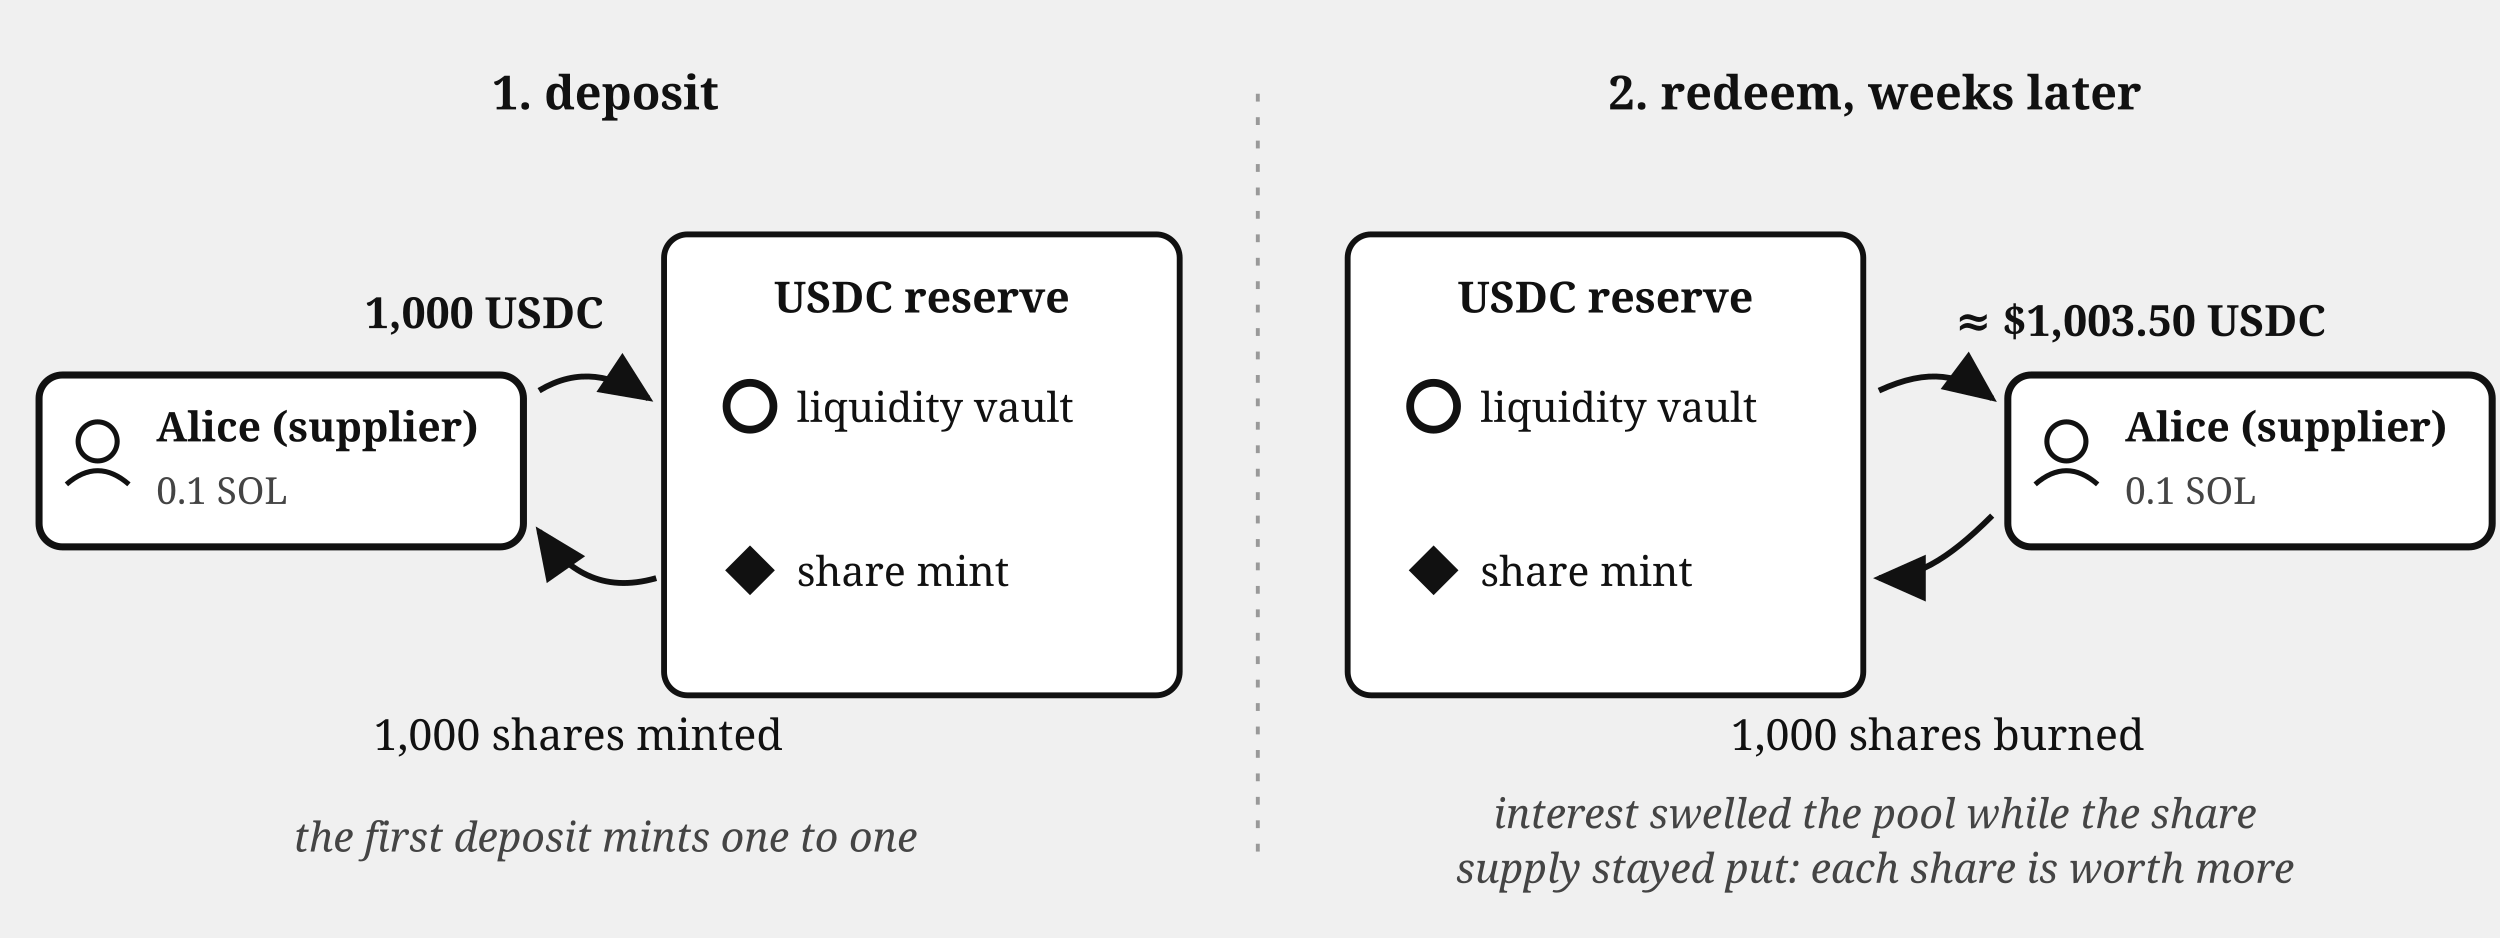
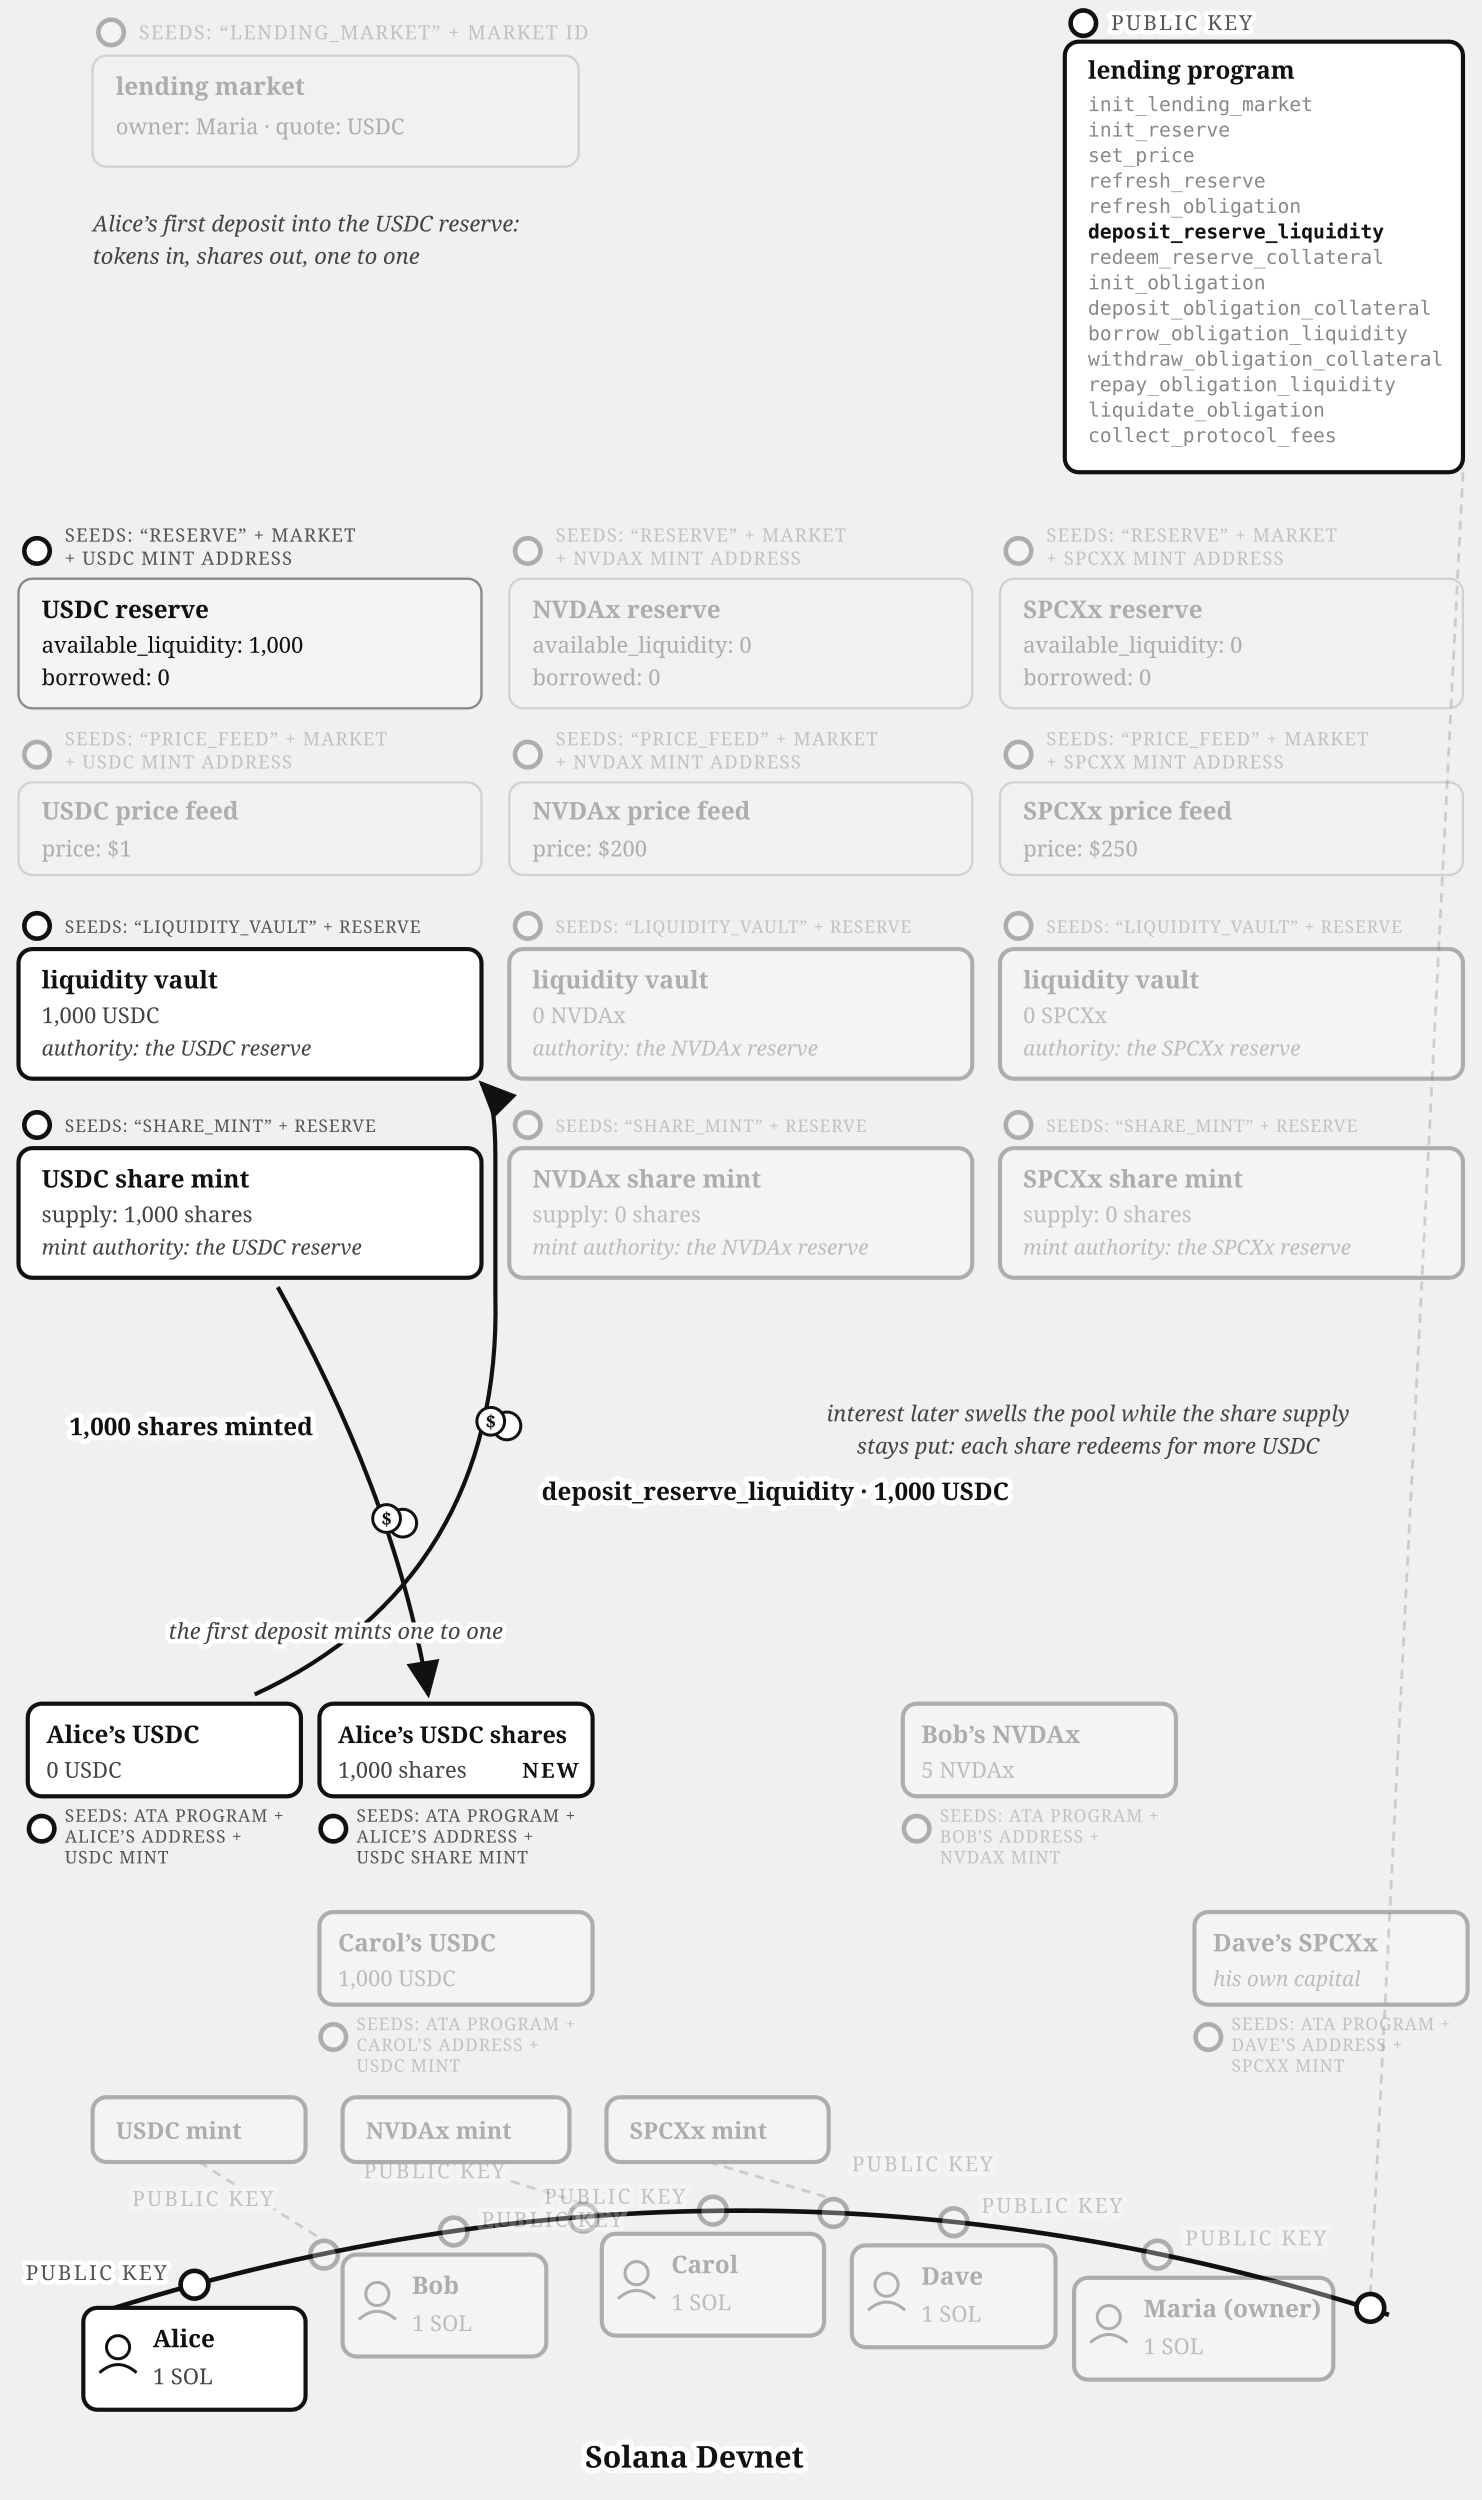
- <svg xmlns="http://www.w3.org/2000/svg" viewBox="0 0 640 240" font-family="Georgia, serif" fill="#111">
+ <svg xmlns="http://www.w3.org/2000/svg" viewBox="0 0 640 1080" font-family="Georgia, serif" fill="#111">
  <defs>
-     <marker id="lending-deposit-shares-arr" markerWidth="9" markerHeight="8" refX="8" refY="4" orient="auto">
+     <marker id="lending-deposit-arr" markerWidth="9" markerHeight="8" refX="8" refY="4" orient="auto">
      <path d="M0,0 L9,4 L0,8 z" fill="#111" />
    </marker>
  </defs>
-   <line x1="322" y1="24" x2="322" y2="222" stroke="#999" stroke-width="1" stroke-dasharray="2 4" />
-   <text x="155" y="28" font-size="12" font-weight="bold" text-anchor="middle">1. deposit</text>
-   <rect x="10" y="96" width="124" height="44" rx="6" fill="#fff" stroke="#111" stroke-width="1.8" />
-   <circle cx="25" cy="113" r="5" fill="none" stroke="#111" stroke-width="1.3" />
-   <path d="M 17,124 Q 25,117 33,124" fill="none" stroke="#111" stroke-width="1.3" />
-   <text x="40" y="113" font-size="10.5" font-weight="bold">Alice (supplier)</text>
-   <text x="40" y="129" font-size="9.5" fill="#444">0.1 SOL</text>
-   <rect x="170" y="60" width="132" height="118" rx="6" fill="#fff" stroke="#111" stroke-width="1.5" />
-   <text x="236" y="80" font-size="11" font-weight="bold" text-anchor="middle">USDC reserve</text>
-   <circle cx="192" cy="104" r="6" fill="#fff" stroke="#111" stroke-width="2" />
-   <text x="204" y="108" font-size="10.5">liquidity vault</text>
-   <rect x="187.5" y="141.5" width="9" height="9" fill="#111" transform="rotate(45 192 146)" />
-   <text x="204" y="150" font-size="10.5">share mint</text>
-   <path d="M 138,100 C 148,94 157,96 166,102" fill="none" stroke="#111" stroke-width="1.5" marker-end="url(#lending-deposit-shares-arr)" />
-   <text x="124" y="84" font-size="11" font-weight="bold" text-anchor="middle">1,000 USDC</text>
-   <path d="M 168,148 C 154,152 145,146 138,136" fill="none" stroke="#111" stroke-width="1.5" marker-end="url(#lending-deposit-shares-arr)" />
-   <text x="148" y="192" font-size="11" text-anchor="middle">1,000 shares minted</text>
-   <text x="155" y="218" font-size="10.5" font-style="italic" fill="#444" text-anchor="middle">the first deposit mints one to one</text>
-   <text x="480" y="28" font-size="12" font-weight="bold" text-anchor="middle">2. redeem, weeks later</text>
-   <rect x="345" y="60" width="132" height="118" rx="6" fill="#fff" stroke="#111" stroke-width="1.5" />
-   <text x="411" y="80" font-size="11" font-weight="bold" text-anchor="middle">USDC reserve</text>
-   <circle cx="367" cy="104" r="6" fill="#fff" stroke="#111" stroke-width="2" />
-   <text x="379" y="108" font-size="10.5">liquidity vault</text>
-   <rect x="362.5" y="141.5" width="9" height="9" fill="#111" transform="rotate(45 367 146)" />
-   <text x="379" y="150" font-size="10.5">share mint</text>
-   <rect x="514" y="96" width="124" height="44" rx="6" fill="#fff" stroke="#111" stroke-width="1.8" />
-   <circle cx="529" cy="113" r="5" fill="none" stroke="#111" stroke-width="1.3" />
-   <path d="M 521,124 Q 529,117 537,124" fill="none" stroke="#111" stroke-width="1.3" />
-   <text x="544" y="113" font-size="10.5" font-weight="bold">Alice (supplier)</text>
-   <text x="544" y="129" font-size="9.5" fill="#444">0.1 SOL</text>
-   <path d="M 510,132 C 498,144 490,148 481,148" fill="none" stroke="#111" stroke-width="1.5" marker-end="url(#lending-deposit-shares-arr)" />
-   <text x="496" y="192" font-size="11" text-anchor="middle">1,000 shares burned</text>
-   <path d="M 481,100 C 494,94 502,96 510,102" fill="none" stroke="#111" stroke-width="1.5" marker-end="url(#lending-deposit-shares-arr)" />
-   <text x="548" y="86" font-size="11" font-weight="bold" text-anchor="middle">≈ $1,003.50 USDC</text>
-   <text x="480" y="212" font-size="10.5" font-style="italic" fill="#444" text-anchor="middle">interest swelled the pool while the share</text>
-   <text x="480" y="226" font-size="10.5" font-style="italic" fill="#444" text-anchor="middle">supply stayed put: each share is worth more</text>
+   <g opacity="0.3">
+     <circle cx="48" cy="14" r="5.5" fill="#fff" stroke="#111" stroke-width="2" />
+     <text x="60" y="17" font-size="8.5" letter-spacing="0.6" fill="#555">SEEDS: “LENDING_MARKET” + MARKET ID</text>
+     <rect x="40" y="24" width="210" height="48" rx="6" fill="#f4f4f2" stroke="#888" />
+     <text x="50" y="41" font-size="10.5" font-weight="bold">lending market</text>
+     <text x="50" y="58" font-size="9.5">owner: Maria · quote: USDC</text>
+   </g>
+   <text x="40" y="100" font-size="9.5" fill="#444" font-style="italic">Alice’s first deposit into the USDC reserve:</text>
+   <text x="40" y="114" font-size="9.5" fill="#444" font-style="italic">tokens in, shares out, one to one</text>
+   <g>
+     <circle cx="468" cy="10" r="5.5" fill="#fff" stroke="#111" stroke-width="2" />
+     <text stroke="#fff" stroke-width="4" paint-order="stroke" stroke-linejoin="round" x="480" y="13" font-size="9" letter-spacing="1" fill="#555">PUBLIC KEY</text>
+     <rect x="460" y="18" width="172" height="186" rx="6" fill="#fff" stroke="#111" stroke-width="1.8" />
+     <text x="470" y="34" font-size="10.5" font-weight="bold">lending program</text>
+     <text x="470" y="48" font-size="8.5" font-family="Menlo, monospace" fill="#888">init_lending_market</text>
+     <text x="470" y="59" font-size="8.5" font-family="Menlo, monospace" fill="#888">init_reserve</text>
+     <text x="470" y="70" font-size="8.5" font-family="Menlo, monospace" fill="#888">set_price</text>
+     <text x="470" y="81" font-size="8.5" font-family="Menlo, monospace" fill="#888">refresh_reserve</text>
+     <text x="470" y="92" font-size="8.5" font-family="Menlo, monospace" fill="#888">refresh_obligation</text>
+     <text x="470" y="103" font-size="8.5" font-family="Menlo, monospace" font-weight="bold">deposit_reserve_liquidity</text>
+     <text x="470" y="114" font-size="8.5" font-family="Menlo, monospace" fill="#888">redeem_reserve_collateral</text>
+     <text x="470" y="125" font-size="8.5" font-family="Menlo, monospace" fill="#888">init_obligation</text>
+     <text x="470" y="136" font-size="8.5" font-family="Menlo, monospace" fill="#888">deposit_obligation_collateral</text>
+     <text x="470" y="147" font-size="8.5" font-family="Menlo, monospace" fill="#888">borrow_obligation_liquidity</text>
+     <text x="470" y="158" font-size="8.5" font-family="Menlo, monospace" fill="#888">withdraw_obligation_collateral</text>
+     <text x="470" y="169" font-size="8.5" font-family="Menlo, monospace" fill="#888">repay_obligation_liquidity</text>
+     <text x="470" y="180" font-size="8.5" font-family="Menlo, monospace" fill="#888">liquidate_obligation</text>
+     <text x="470" y="191" font-size="8.5" font-family="Menlo, monospace" fill="#888">collect_protocol_fees</text>
+   </g>
+   <g>
+     <circle cx="16" cy="238" r="5.5" fill="#fff" stroke="#111" stroke-width="2" />
+     <text x="28" y="234" font-size="8" letter-spacing="0.5" fill="#555">SEEDS: “RESERVE” + MARKET</text>
+     <text x="28" y="244" font-size="8" letter-spacing="0.5" fill="#555">+ USDC MINT ADDRESS</text>
+     <rect x="8" y="250" width="200" height="56" rx="6" fill="#f4f4f2" stroke="#888" />
+     <text x="18" y="267" font-size="10.5" font-weight="bold">USDC reserve</text>
+     <text x="18" y="282" font-size="9.5">available_liquidity: 1,000</text>
+     <text x="18" y="296" font-size="9.5">borrowed: 0</text>
+   </g>
+   <g opacity="0.3">
+     <circle cx="16" cy="326" r="5.5" fill="#fff" stroke="#111" stroke-width="2" />
+     <text x="28" y="322" font-size="8" letter-spacing="0.5" fill="#555">SEEDS: “PRICE_FEED” + MARKET</text>
+     <text x="28" y="332" font-size="8" letter-spacing="0.5" fill="#555">+ USDC MINT ADDRESS</text>
+     <rect x="8" y="338" width="200" height="40" rx="6" fill="#f4f4f2" stroke="#888" />
+     <text x="18" y="354" font-size="10.5" font-weight="bold">USDC price feed</text>
+     <text x="18" y="370" font-size="9.5">price: $1</text>
+   </g>
+   <g>
+     <circle cx="16" cy="400" r="5.5" fill="#fff" stroke="#111" stroke-width="2" />
+     <text x="28" y="403" font-size="7.5" letter-spacing="0.4" fill="#555">SEEDS: “LIQUIDITY_VAULT” + RESERVE</text>
+     <rect x="8" y="410" width="200" height="56" rx="6" fill="#fff" stroke="#111" stroke-width="1.8" />
+     <text x="18" y="427" font-size="10.5" font-weight="bold">liquidity vault</text>
+     <text x="18" y="442" font-size="9.5" fill="#444">1,000 USDC</text>
+     <text x="18" y="456" font-size="9" fill="#444" font-style="italic">authority: the USDC reserve</text>
+   </g>
+   <g>
+     <circle cx="16" cy="486" r="5.5" fill="#fff" stroke="#111" stroke-width="2" />
+     <text x="28" y="489" font-size="7.5" letter-spacing="0.4" fill="#555">SEEDS: “SHARE_MINT” + RESERVE</text>
+     <rect x="8" y="496" width="200" height="56" rx="6" fill="#fff" stroke="#111" stroke-width="1.8" />
+     <text x="18" y="513" font-size="10.5" font-weight="bold">USDC share mint</text>
+     <text x="18" y="528" font-size="9.5" fill="#444">supply: 1,000 shares</text>
+     <text x="18" y="542" font-size="9" fill="#444" font-style="italic">mint authority: the USDC reserve</text>
+   </g>
+   <g opacity="0.3">
+     <circle cx="228" cy="238" r="5.5" fill="#fff" stroke="#111" stroke-width="2" />
+     <text x="240" y="234" font-size="8" letter-spacing="0.5" fill="#555">SEEDS: “RESERVE” + MARKET</text>
+     <text x="240" y="244" font-size="8" letter-spacing="0.5" fill="#555">+ NVDAX MINT ADDRESS</text>
+     <rect x="220" y="250" width="200" height="56" rx="6" fill="#f4f4f2" stroke="#888" />
+     <text x="230" y="267" font-size="10.5" font-weight="bold">NVDAx reserve</text>
+     <text x="230" y="282" font-size="9.5">available_liquidity: 0</text>
+     <text x="230" y="296" font-size="9.5">borrowed: 0</text>
+   </g>
+   <g opacity="0.3">
+     <circle cx="228" cy="326" r="5.5" fill="#fff" stroke="#111" stroke-width="2" />
+     <text x="240" y="322" font-size="8" letter-spacing="0.5" fill="#555">SEEDS: “PRICE_FEED” + MARKET</text>
+     <text x="240" y="332" font-size="8" letter-spacing="0.5" fill="#555">+ NVDAX MINT ADDRESS</text>
+     <rect x="220" y="338" width="200" height="40" rx="6" fill="#f4f4f2" stroke="#888" />
+     <text x="230" y="354" font-size="10.5" font-weight="bold">NVDAx price feed</text>
+     <text x="230" y="370" font-size="9.5">price: $200</text>
+   </g>
+   <g opacity="0.3">
+     <circle cx="228" cy="400" r="5.5" fill="#fff" stroke="#111" stroke-width="2" />
+     <text x="240" y="403" font-size="7.5" letter-spacing="0.4" fill="#555">SEEDS: “LIQUIDITY_VAULT” + RESERVE</text>
+     <rect x="220" y="410" width="200" height="56" rx="6" fill="#fff" stroke="#111" stroke-width="1.8" />
+     <text x="230" y="427" font-size="10.5" font-weight="bold">liquidity vault</text>
+     <text x="230" y="442" font-size="9.5" fill="#444">0 NVDAx</text>
+     <text x="230" y="456" font-size="9" fill="#444" font-style="italic">authority: the NVDAx reserve</text>
+   </g>
+   <g opacity="0.3">
+     <circle cx="228" cy="486" r="5.5" fill="#fff" stroke="#111" stroke-width="2" />
+     <text x="240" y="489" font-size="7.5" letter-spacing="0.4" fill="#555">SEEDS: “SHARE_MINT” + RESERVE</text>
+     <rect x="220" y="496" width="200" height="56" rx="6" fill="#fff" stroke="#111" stroke-width="1.8" />
+     <text x="230" y="513" font-size="10.5" font-weight="bold">NVDAx share mint</text>
+     <text x="230" y="528" font-size="9.5" fill="#444">supply: 0 shares</text>
+     <text x="230" y="542" font-size="9" fill="#444" font-style="italic">mint authority: the NVDAx reserve</text>
+   </g>
+   <g opacity="0.3">
+     <circle cx="440" cy="238" r="5.5" fill="#fff" stroke="#111" stroke-width="2" />
+     <text x="452" y="234" font-size="8" letter-spacing="0.5" fill="#555">SEEDS: “RESERVE” + MARKET</text>
+     <text x="452" y="244" font-size="8" letter-spacing="0.5" fill="#555">+ SPCXX MINT ADDRESS</text>
+     <rect x="432" y="250" width="200" height="56" rx="6" fill="#f4f4f2" stroke="#888" />
+     <text x="442" y="267" font-size="10.5" font-weight="bold">SPCXx reserve</text>
+     <text x="442" y="282" font-size="9.5">available_liquidity: 0</text>
+     <text x="442" y="296" font-size="9.5">borrowed: 0</text>
+   </g>
+   <g opacity="0.3">
+     <circle cx="440" cy="326" r="5.5" fill="#fff" stroke="#111" stroke-width="2" />
+     <text x="452" y="322" font-size="8" letter-spacing="0.5" fill="#555">SEEDS: “PRICE_FEED” + MARKET</text>
+     <text x="452" y="332" font-size="8" letter-spacing="0.5" fill="#555">+ SPCXX MINT ADDRESS</text>
+     <rect x="432" y="338" width="200" height="40" rx="6" fill="#f4f4f2" stroke="#888" />
+     <text x="442" y="354" font-size="10.5" font-weight="bold">SPCXx price feed</text>
+     <text x="442" y="370" font-size="9.5">price: $250</text>
+   </g>
+   <g opacity="0.3">
+     <circle cx="440" cy="400" r="5.5" fill="#fff" stroke="#111" stroke-width="2" />
+     <text x="452" y="403" font-size="7.5" letter-spacing="0.4" fill="#555">SEEDS: “LIQUIDITY_VAULT” + RESERVE</text>
+     <rect x="432" y="410" width="200" height="56" rx="6" fill="#fff" stroke="#111" stroke-width="1.8" />
+     <text x="442" y="427" font-size="10.5" font-weight="bold">liquidity vault</text>
+     <text x="442" y="442" font-size="9.5" fill="#444">0 SPCXx</text>
+     <text x="442" y="456" font-size="9" fill="#444" font-style="italic">authority: the SPCXx reserve</text>
+   </g>
+   <g opacity="0.3">
+     <circle cx="440" cy="486" r="5.5" fill="#fff" stroke="#111" stroke-width="2" />
+     <text x="452" y="489" font-size="7.5" letter-spacing="0.4" fill="#555">SEEDS: “SHARE_MINT” + RESERVE</text>
+     <rect x="432" y="496" width="200" height="56" rx="6" fill="#fff" stroke="#111" stroke-width="1.8" />
+     <text x="442" y="513" font-size="10.5" font-weight="bold">SPCXx share mint</text>
+     <text x="442" y="528" font-size="9.5" fill="#444">supply: 0 shares</text>
+     <text x="442" y="542" font-size="9" fill="#444" font-style="italic">mint authority: the SPCXx reserve</text>
+   </g>
+   <path d="M 110,732 C 180,700 216,640 214,560 L 214,500 C 214,480 212,472 208,468" fill="none" stroke="#111" stroke-width="1.8" marker-end="url(#lending-deposit-arr)" />
+   <text stroke="#fff" stroke-width="4.5" paint-order="stroke" stroke-linejoin="round" x="234" y="648" font-size="10.5" font-weight="bold">deposit_reserve_liquidity · 1,000 USDC</text>
+   <g transform="translate(215,614)">
+     <circle cx="4" cy="2" r="6" fill="#fff" stroke="#111" stroke-width="1.3" />
+     <circle cx="-3" cy="0" r="6" fill="#fff" stroke="#111" stroke-width="1.3" />
+     <text x="-3" y="3" font-size="8" font-weight="bold" text-anchor="middle">$</text>
+   </g>
+   <path d="M 120,556 C 150,610 175,670 185,732" fill="none" stroke="#111" stroke-width="1.8" marker-end="url(#lending-deposit-arr)" />
+   <text stroke="#fff" stroke-width="4.5" paint-order="stroke" stroke-linejoin="round" x="30" y="620" font-size="10.5" font-weight="bold">1,000 shares minted</text>
+   <g transform="translate(170,656)">
+     <circle cx="4" cy="2" r="6" fill="#fff" stroke="#111" stroke-width="1.3" />
+     <circle cx="-3" cy="0" r="6" fill="#fff" stroke="#111" stroke-width="1.3" />
+     <text x="-3" y="3" font-size="8" font-weight="bold" text-anchor="middle">$</text>
+   </g>
+   <text stroke="#fff" stroke-width="4" paint-order="stroke" stroke-linejoin="round" x="145" y="708" font-size="9.5" fill="#444" font-style="italic" text-anchor="middle">the first deposit mints one to one</text>
+   <text x="470" y="614" font-size="9.5" fill="#444" font-style="italic" text-anchor="middle">interest later swells the pool while the share supply</text>
+   <text x="470" y="628" font-size="9.5" fill="#444" font-style="italic" text-anchor="middle">stays put: each share redeems for more USDC</text>
+   <g>
+     <rect x="12" y="736" width="118" height="40" rx="6" fill="#fff" stroke="#111" stroke-width="1.8" />
+     <text x="20" y="753" font-size="10.5" font-weight="bold">Alice’s USDC</text>
+     <text x="20" y="768" font-size="9.5" fill="#444">0 USDC</text>
+     <circle cx="18" cy="790" r="5.5" fill="#fff" stroke="#111" stroke-width="2" />
+     <text x="28" y="787" font-size="7.5" letter-spacing="0.4" fill="#555">SEEDS: ATA PROGRAM +</text>
+     <text x="28" y="796" font-size="7.5" letter-spacing="0.4" fill="#555">ALICE’S ADDRESS +</text>
+     <text x="28" y="805" font-size="7.5" letter-spacing="0.4" fill="#555">USDC MINT</text>
+   </g>
+   <g>
+     <rect x="138" y="736" width="118" height="40" rx="6" fill="#fff" stroke="#111" stroke-width="1.8" />
+     <text x="146" y="753" font-size="10" font-weight="bold">Alice’s USDC shares</text>
+     <text x="146" y="768" font-size="9.5" fill="#444">1,000 shares</text>
+     <text stroke="#fff" stroke-width="4" paint-order="stroke" stroke-linejoin="round" x="250" y="768" font-size="9" font-weight="bold" letter-spacing="1" text-anchor="end">NEW</text>
+     <circle cx="144" cy="790" r="5.5" fill="#fff" stroke="#111" stroke-width="2" />
+     <text x="154" y="787" font-size="7.5" letter-spacing="0.4" fill="#555">SEEDS: ATA PROGRAM +</text>
+     <text x="154" y="796" font-size="7.5" letter-spacing="0.4" fill="#555">ALICE’S ADDRESS +</text>
+     <text x="154" y="805" font-size="7.5" letter-spacing="0.4" fill="#555">USDC SHARE MINT</text>
+   </g>
+   <g opacity="0.3">
+     <rect x="390" y="736" width="118" height="40" rx="6" fill="#fff" stroke="#111" stroke-width="1.8" />
+     <text x="398" y="753" font-size="10.5" font-weight="bold">Bob’s NVDAx</text>
+     <text x="398" y="768" font-size="9.5" fill="#444">5 NVDAx</text>
+     <circle cx="396" cy="790" r="5.5" fill="#fff" stroke="#111" stroke-width="2" />
+     <text x="406" y="787" font-size="7.5" letter-spacing="0.4" fill="#555">SEEDS: ATA PROGRAM +</text>
+     <text x="406" y="796" font-size="7.5" letter-spacing="0.4" fill="#555">BOB’S ADDRESS +</text>
+     <text x="406" y="805" font-size="7.5" letter-spacing="0.4" fill="#555">NVDAX MINT</text>
+   </g>
+   <g opacity="0.3">
+     <rect x="138" y="826" width="118" height="40" rx="6" fill="#fff" stroke="#111" stroke-width="1.8" />
+     <text x="146" y="843" font-size="10.5" font-weight="bold">Carol’s USDC</text>
+     <text x="146" y="858" font-size="9.5" fill="#444">1,000 USDC</text>
+     <circle cx="144" cy="880" r="5.5" fill="#fff" stroke="#111" stroke-width="2" />
+     <text x="154" y="877" font-size="7.5" letter-spacing="0.4" fill="#555">SEEDS: ATA PROGRAM +</text>
+     <text x="154" y="886" font-size="7.5" letter-spacing="0.4" fill="#555">CAROL’S ADDRESS +</text>
+     <text x="154" y="895" font-size="7.5" letter-spacing="0.4" fill="#555">USDC MINT</text>
+   </g>
+   <g opacity="0.3">
+     <rect x="516" y="826" width="118" height="40" rx="6" fill="#fff" stroke="#111" stroke-width="1.8" />
+     <text x="524" y="843" font-size="10.5" font-weight="bold">Dave’s SPCXx</text>
+     <text x="524" y="858" font-size="9" fill="#444" font-style="italic">his own capital</text>
+     <circle cx="522" cy="880" r="5.5" fill="#fff" stroke="#111" stroke-width="2" />
+     <text x="532" y="877" font-size="7.5" letter-spacing="0.4" fill="#555">SEEDS: ATA PROGRAM +</text>
+     <text x="532" y="886" font-size="7.5" letter-spacing="0.4" fill="#555">DAVE’S ADDRESS +</text>
+     <text x="532" y="895" font-size="7.5" letter-spacing="0.4" fill="#555">SPCXX MINT</text>
+   </g>
+   <path d="M 40,1000 Q 320,910 600,1000" fill="none" stroke="#111" stroke-width="2" />
+   <text stroke="#fff" stroke-width="4.5" paint-order="stroke" stroke-linejoin="round" x="300" y="1066" font-size="13" font-weight="bold" text-anchor="middle">Solana Devnet</text>
+   <g opacity="0.3">
+     <line x1="86" y1="934" x2="140" y2="968" stroke="#777" stroke-width="1.2" stroke-dasharray="4 3" />
+     <circle cx="140" cy="974" r="6" fill="#fff" stroke="#111" stroke-width="2" />
+     <text stroke="#fff" stroke-width="4" paint-order="stroke" stroke-linejoin="round" x="118" y="953" font-size="9" letter-spacing="1" fill="#555" text-anchor="end">PUBLIC KEY</text>
+     <rect x="40" y="906" width="92" height="28" rx="6" fill="#fff" stroke="#111" stroke-width="1.8" />
+     <text x="50" y="924" font-size="10" font-weight="bold">USDC mint</text>
+   </g>
+   <g opacity="0.3">
+     <line x1="194" y1="934" x2="252" y2="952" stroke="#777" stroke-width="1.2" stroke-dasharray="4 3" />
+     <circle cx="252" cy="958" r="6" fill="#fff" stroke="#111" stroke-width="2" />
+     <text stroke="#fff" stroke-width="4" paint-order="stroke" stroke-linejoin="round" x="218" y="941" font-size="9" letter-spacing="1" fill="#555" text-anchor="end">PUBLIC KEY</text>
+     <rect x="148" y="906" width="98" height="28" rx="6" fill="#fff" stroke="#111" stroke-width="1.8" />
+     <text x="158" y="924" font-size="10" font-weight="bold">NVDAx mint</text>
+   </g>
+   <g opacity="0.3">
+     <line x1="306" y1="934" x2="360" y2="950" stroke="#777" stroke-width="1.2" stroke-dasharray="4 3" />
+     <circle cx="360" cy="956" r="6" fill="#fff" stroke="#111" stroke-width="2" />
+     <text stroke="#fff" stroke-width="4" paint-order="stroke" stroke-linejoin="round" x="368" y="938" font-size="9" letter-spacing="1" fill="#555">PUBLIC KEY</text>
+     <rect x="262" y="906" width="96" height="28" rx="6" fill="#fff" stroke="#111" stroke-width="1.8" />
+     <text x="272" y="924" font-size="10" font-weight="bold">SPCXx mint</text>
+   </g>
+   <g>
+     <circle cx="84" cy="987" r="6" fill="#fff" stroke="#111" stroke-width="2" />
+     <text stroke="#fff" stroke-width="4" paint-order="stroke" stroke-linejoin="round" x="72" y="985" font-size="9" letter-spacing="1" fill="#555" text-anchor="end">PUBLIC KEY</text>
+     <rect x="36" y="997" width="96" height="44" rx="6" fill="#fff" stroke="#111" stroke-width="1.8" />
+     <circle cx="51" cy="1014" r="5" fill="none" stroke="#111" stroke-width="1.3" />
+     <path d="M 43,1025 Q 51,1018 59,1025" fill="none" stroke="#111" stroke-width="1.3" />
+     <text x="66" y="1014" font-size="10.5" font-weight="bold">Alice</text>
+     <text x="66" y="1030" font-size="9.5" fill="#444">1 SOL</text>
+   </g>
+   <g opacity="0.3">
+     <circle cx="196" cy="964" r="6" fill="#fff" stroke="#111" stroke-width="2" />
+     <text stroke="#fff" stroke-width="4" paint-order="stroke" stroke-linejoin="round" x="208" y="962" font-size="9" letter-spacing="1" fill="#555">PUBLIC KEY</text>
+     <rect x="148" y="974" width="88" height="44" rx="6" fill="#fff" stroke="#111" stroke-width="1.8" />
+     <circle cx="163" cy="991" r="5" fill="none" stroke="#111" stroke-width="1.3" />
+     <path d="M 155,1002 Q 163,995 171,1002" fill="none" stroke="#111" stroke-width="1.3" />
+     <text x="178" y="991" font-size="10.5" font-weight="bold">Bob</text>
+     <text x="178" y="1007" font-size="9.5" fill="#444">1 SOL</text>
+   </g>
+   <g opacity="0.3">
+     <circle cx="308" cy="955" r="6" fill="#fff" stroke="#111" stroke-width="2" />
+     <text stroke="#fff" stroke-width="4" paint-order="stroke" stroke-linejoin="round" x="296" y="952" font-size="9" letter-spacing="1" fill="#555" text-anchor="end">PUBLIC KEY</text>
+     <rect x="260" y="965" width="96" height="44" rx="6" fill="#fff" stroke="#111" stroke-width="1.8" />
+     <circle cx="275" cy="982" r="5" fill="none" stroke="#111" stroke-width="1.3" />
+     <path d="M 267,993 Q 275,986 283,993" fill="none" stroke="#111" stroke-width="1.3" />
+     <text x="290" y="982" font-size="10.5" font-weight="bold">Carol</text>
+     <text x="290" y="998" font-size="9.5" fill="#444">1 SOL</text>
+   </g>
+   <g opacity="0.3">
+     <circle cx="412" cy="960" r="6" fill="#fff" stroke="#111" stroke-width="2" />
+     <text stroke="#fff" stroke-width="4" paint-order="stroke" stroke-linejoin="round" x="424" y="956" font-size="9" letter-spacing="1" fill="#555">PUBLIC KEY</text>
+     <rect x="368" y="970" width="88" height="44" rx="6" fill="#fff" stroke="#111" stroke-width="1.8" />
+     <circle cx="383" cy="987" r="5" fill="none" stroke="#111" stroke-width="1.3" />
+     <path d="M 375,998 Q 383,991 391,998" fill="none" stroke="#111" stroke-width="1.3" />
+     <text x="398" y="987" font-size="10.5" font-weight="bold">Dave</text>
+     <text x="398" y="1003" font-size="9.5" fill="#444">1 SOL</text>
+   </g>
+   <g opacity="0.3">
+     <circle cx="500" cy="974" r="6" fill="#fff" stroke="#111" stroke-width="2" />
+     <text stroke="#fff" stroke-width="4" paint-order="stroke" stroke-linejoin="round" x="512" y="970" font-size="9" letter-spacing="1" fill="#555">PUBLIC KEY</text>
+     <rect x="464" y="984" width="112" height="44" rx="6" fill="#fff" stroke="#111" stroke-width="1.8" />
+     <circle cx="479" cy="1001" r="5" fill="none" stroke="#111" stroke-width="1.3" />
+     <path d="M 471,1012 Q 479,1005 487,1012" fill="none" stroke="#111" stroke-width="1.3" />
+     <text x="494" y="1001" font-size="10.5" font-weight="bold">Maria (owner)</text>
+     <text x="494" y="1017" font-size="9.5" fill="#444">1 SOL</text>
+   </g>
+   <line x1="632" y1="204" x2="592" y2="991" stroke="#777" stroke-width="1.2" stroke-dasharray="4 3" opacity="0.3" />
+   <circle cx="592" cy="997" r="6" fill="#fff" stroke="#111" stroke-width="2" />
</svg>
